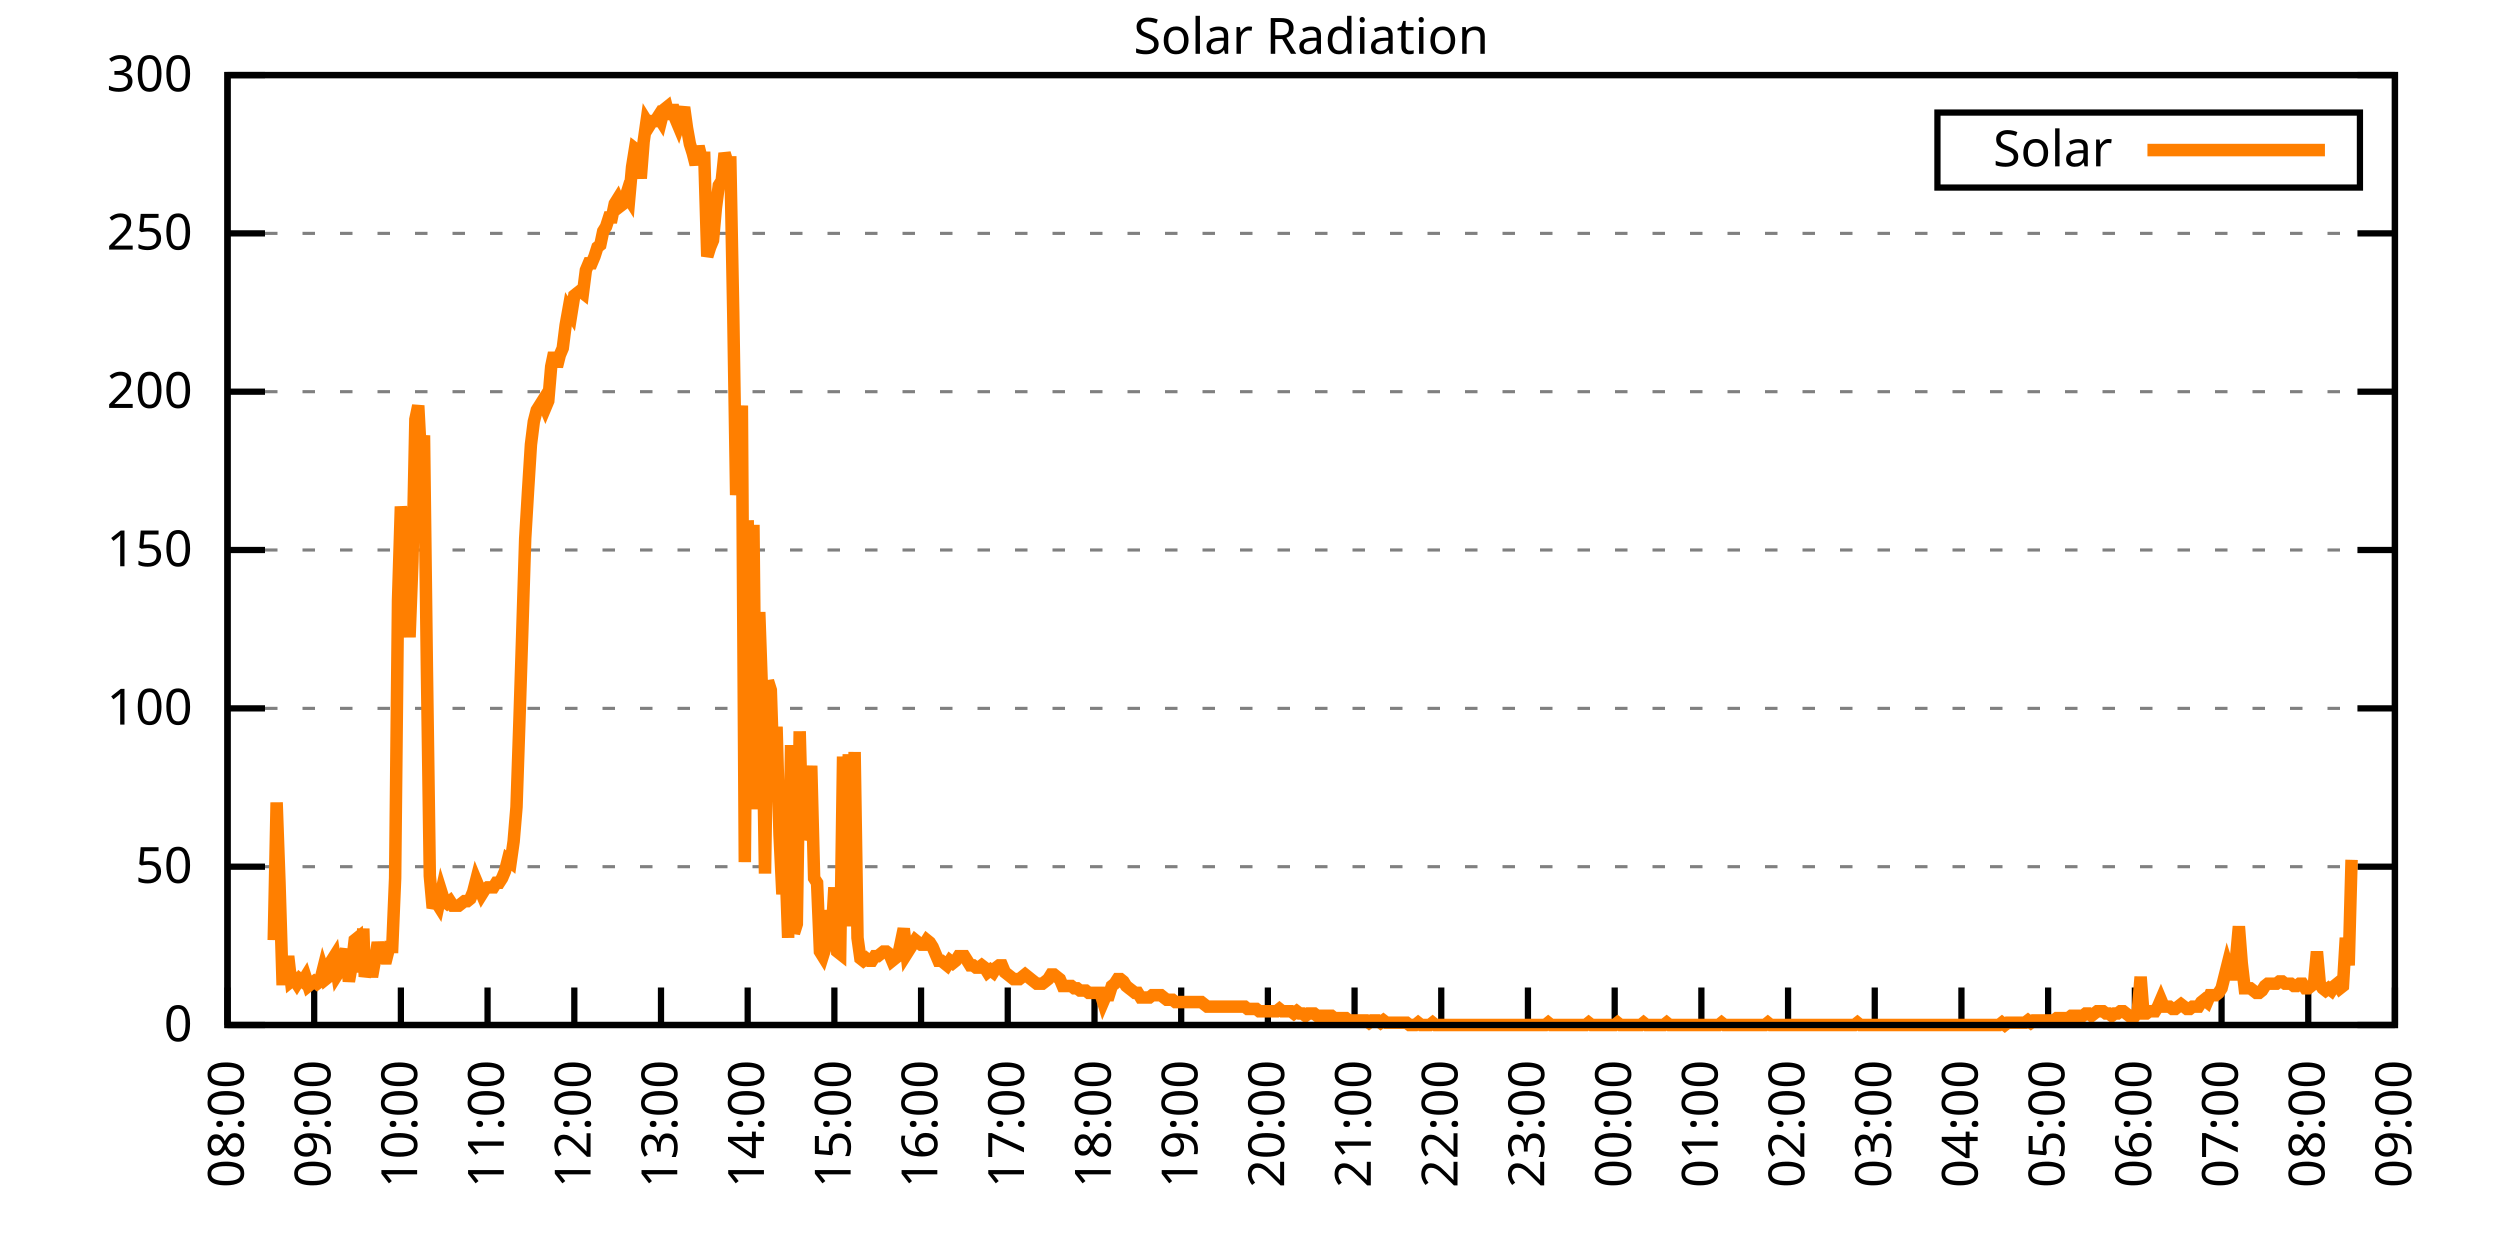
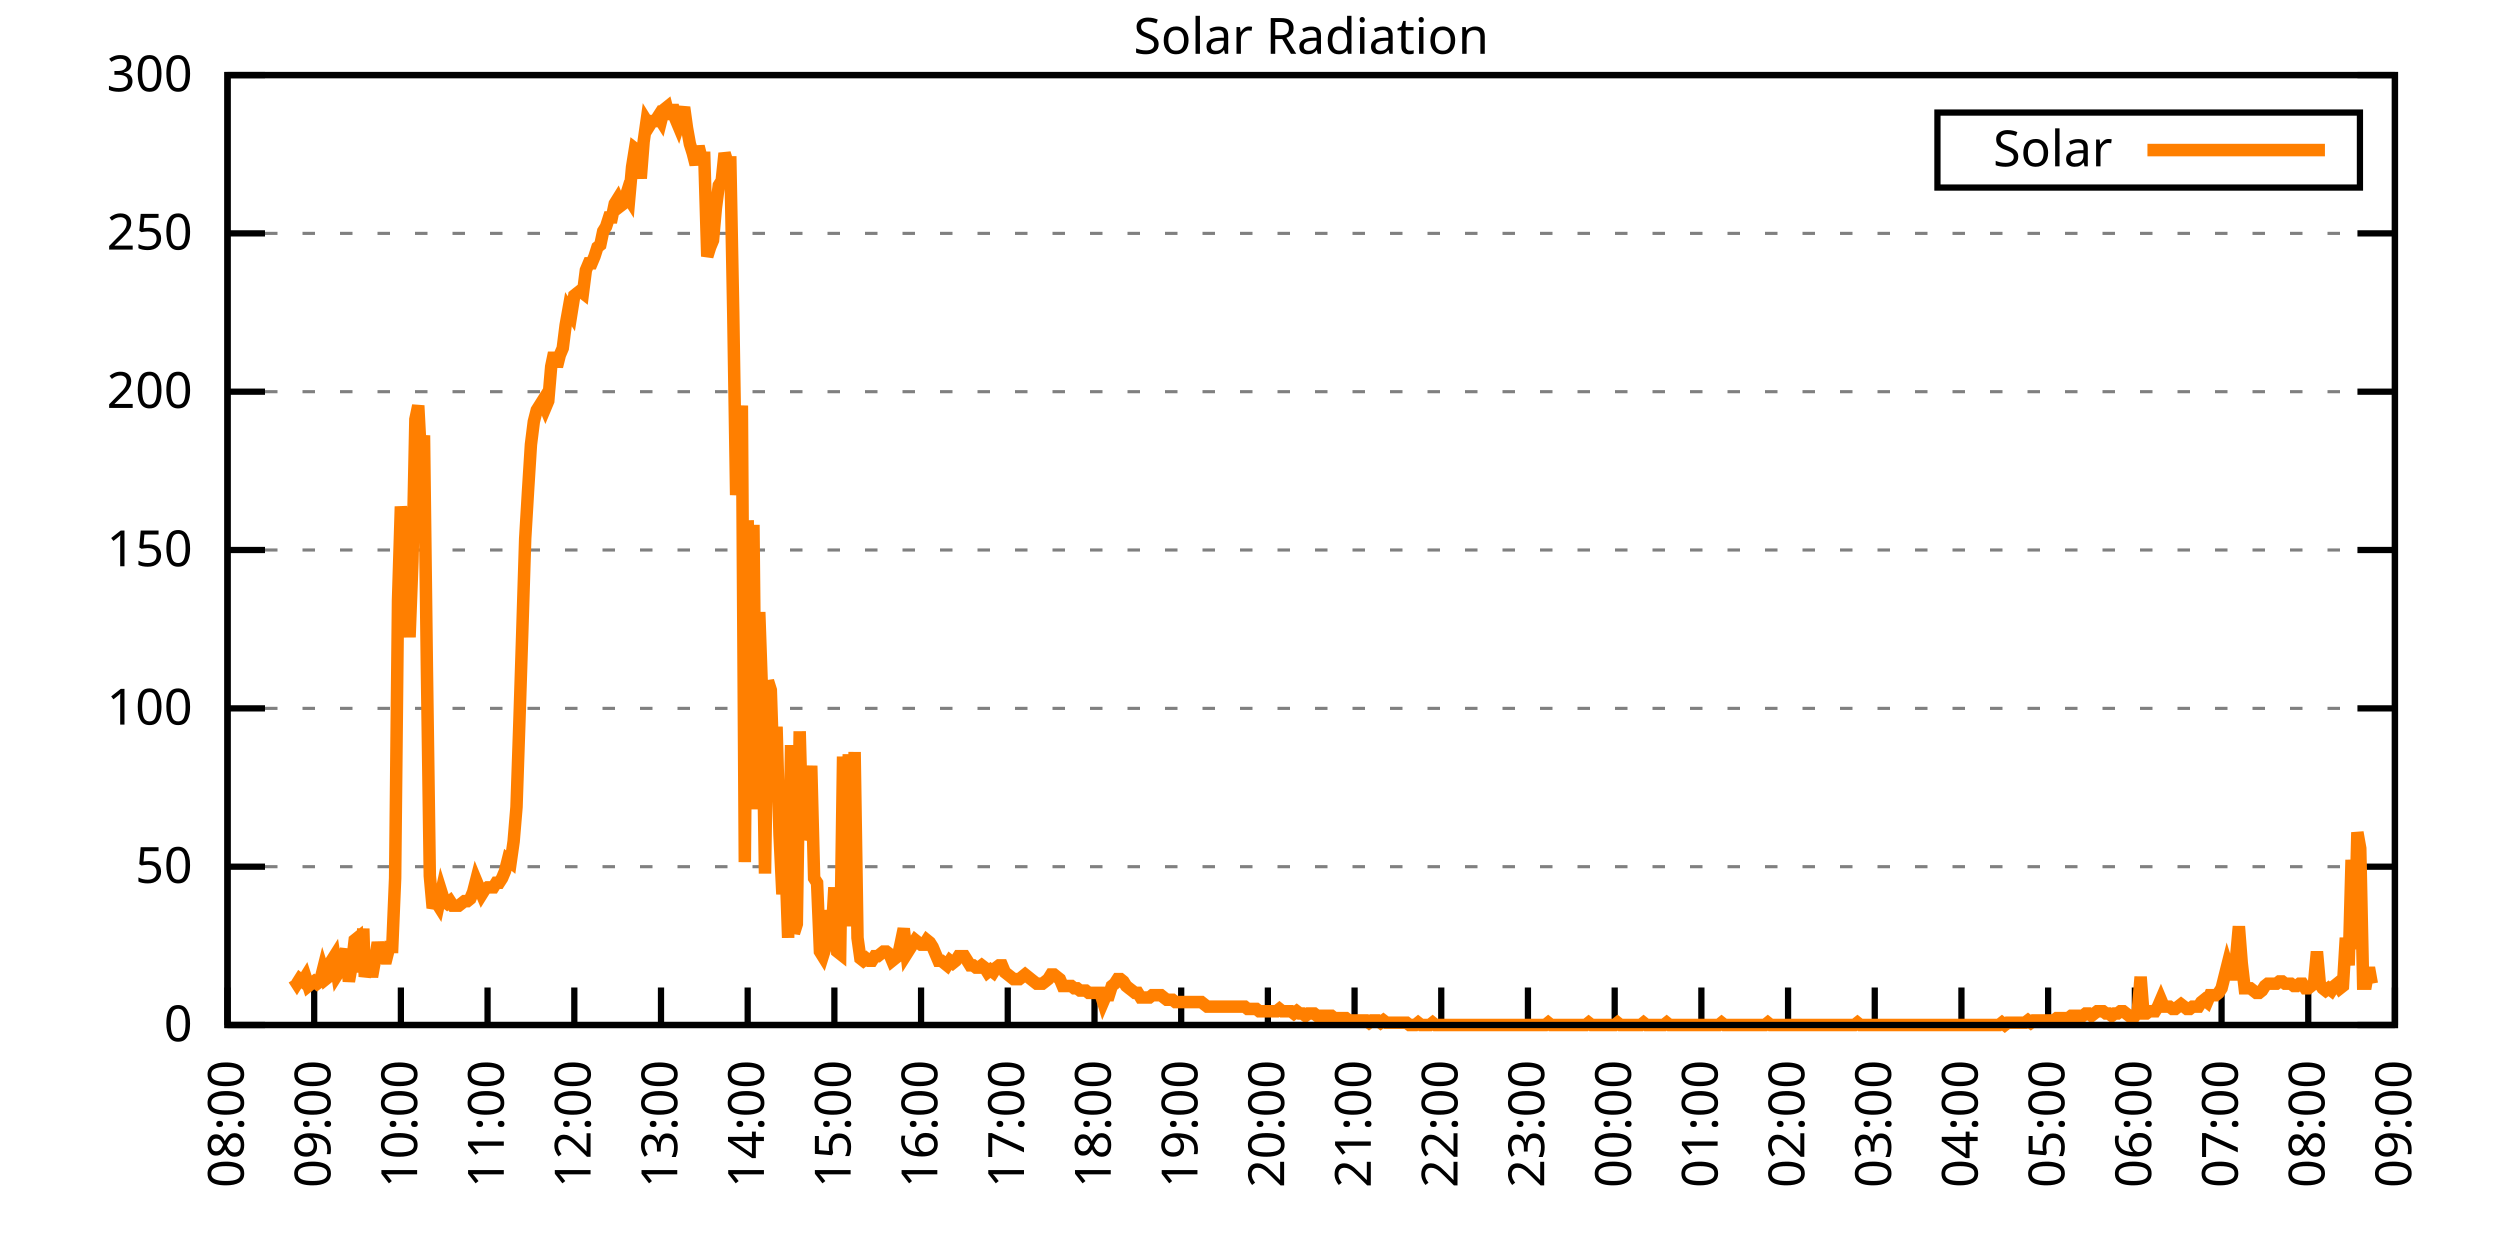
<svg xmlns="http://www.w3.org/2000/svg" xmlns:xlink="http://www.w3.org/1999/xlink" width="400" height="200" viewBox="0 0 400 200">
  <g id="gnuplot_canvas">
    <rect x="0" y="0" width="400" height="200" fill="none" />
    <defs>
      <circle id="gpDot" r="0.5" stroke-width="0.5" stroke="currentColor" />
      <path id="gpPt0" stroke-width="0.333" stroke="currentColor" d="M-1,0 h2 M0,-1 v2" />
      <path id="gpPt1" stroke-width="0.333" stroke="currentColor" d="M-1,-1 L1,1 M1,-1 L-1,1" />
      <path id="gpPt2" stroke-width="0.333" stroke="currentColor" d="M-1,0 L1,0 M0,-1 L0,1 M-1,-1 L1,1 M-1,1 L1,-1" />
      <rect id="gpPt3" stroke-width="0.333" stroke="currentColor" x="-1" y="-1" width="2" height="2" />
      <rect id="gpPt4" stroke-width="0.333" stroke="currentColor" fill="currentColor" x="-1" y="-1" width="2" height="2" />
      <circle id="gpPt5" stroke-width="0.333" stroke="currentColor" cx="0" cy="0" r="1" />
      <use xlink:href="#gpPt5" id="gpPt6" fill="currentColor" stroke="none" />
      <path id="gpPt7" stroke-width="0.333" stroke="currentColor" d="M0,-1.33 L-1.33,0.67 L1.33,0.67 z" />
      <use xlink:href="#gpPt7" id="gpPt8" fill="currentColor" stroke="none" />
      <use xlink:href="#gpPt7" id="gpPt9" stroke="currentColor" transform="rotate(180)" />
      <use xlink:href="#gpPt9" id="gpPt10" fill="currentColor" stroke="none" />
      <use xlink:href="#gpPt3" id="gpPt11" stroke="currentColor" transform="rotate(45)" />
      <use xlink:href="#gpPt11" id="gpPt12" fill="currentColor" stroke="none" />
      <path id="gpPt13" stroke-width="0.333" stroke="currentColor" d="M0,1.330 L1.265,0.411 L0.782,-1.067 L-0.782,-1.076 L-1.265,0.411 z" />
      <use xlink:href="#gpPt13" id="gpPt14" fill="currentColor" stroke="none" />
      <filter id="textbox" filterUnits="objectBoundingBox" x="0" y="0" height="1" width="1">
        <feFlood flood-color="white" flood-opacity="1" result="bgnd" />
        <feComposite in="SourceGraphic" in2="bgnd" operator="atop" />
      </filter>
      <filter id="greybox" filterUnits="objectBoundingBox" x="0" y="0" height="1" width="1">
        <feFlood flood-color="lightgrey" flood-opacity="1" result="grey" />
        <feComposite in="SourceGraphic" in2="grey" operator="atop" />
      </filter>
    </defs>
    <g fill="none" color="white" stroke="currentColor" stroke-width="1.00" stroke-linecap="butt" stroke-linejoin="miter">
</g>
    <g fill="none" color="black" stroke="currentColor" stroke-width="1.00" stroke-linecap="butt" stroke-linejoin="miter">
      <g stroke="none" shape-rendering="crispEdges">
        <polygon fill="rgb(255, 255, 255)" points="36.40,164.00 383.18,164.00 383.18,12.02 36.40,12.02 " />
      </g>
    </g>
    <g fill="none" color="black" stroke="currentColor" stroke-width="1.00" stroke-linecap="butt" stroke-linejoin="miter">
</g>
    <g fill="none" color="black" stroke="black" stroke-width="0.50" stroke-linecap="butt" stroke-linejoin="miter">
</g>
    <g fill="none" color="gray" stroke="currentColor" stroke-width="0.50" stroke-linecap="butt" stroke-linejoin="miter">
      <path stroke="gray" stroke-dasharray="2,4" class="gridline" d="M36.40,164.00 L383.19,164.00  " />
    </g>
    <g fill="none" color="gray" stroke="gray" stroke-width="1.00" stroke-linecap="butt" stroke-linejoin="miter">
</g>
    <g fill="none" color="black" stroke="currentColor" stroke-width="1.00" stroke-linecap="butt" stroke-linejoin="miter">
      <path stroke="black" d="M36.40,164.00 L42.40,164.00 M383.19,164.00 L377.19,164.00  " />
      <g transform="translate(30.80,166.60)" stroke="none" fill="black" font-family="Sans" font-size="8.00" text-anchor="end">
        <text>
          <tspan font-family="Sans"> 0</tspan>
        </text>
      </g>
    </g>
    <g fill="none" color="black" stroke="currentColor" stroke-width="1.00" stroke-linecap="butt" stroke-linejoin="miter">
</g>
    <g fill="none" color="black" stroke="black" stroke-width="0.50" stroke-linecap="butt" stroke-linejoin="miter">
</g>
    <g fill="none" color="gray" stroke="currentColor" stroke-width="0.50" stroke-linecap="butt" stroke-linejoin="miter">
      <path stroke="gray" stroke-dasharray="2,4" class="gridline" d="M36.40,138.67 L383.19,138.67  " />
    </g>
    <g fill="none" color="gray" stroke="gray" stroke-width="1.00" stroke-linecap="butt" stroke-linejoin="miter">
</g>
    <g fill="none" color="black" stroke="currentColor" stroke-width="1.00" stroke-linecap="butt" stroke-linejoin="miter">
      <path stroke="black" d="M36.40,138.67 L42.40,138.67 M383.19,138.67 L377.19,138.67  " />
      <g transform="translate(30.80,141.27)" stroke="none" fill="black" font-family="Sans" font-size="8.00" text-anchor="end">
        <text>
          <tspan font-family="Sans"> 50</tspan>
        </text>
      </g>
    </g>
    <g fill="none" color="black" stroke="currentColor" stroke-width="1.00" stroke-linecap="butt" stroke-linejoin="miter">
</g>
    <g fill="none" color="black" stroke="black" stroke-width="0.50" stroke-linecap="butt" stroke-linejoin="miter">
</g>
    <g fill="none" color="gray" stroke="currentColor" stroke-width="0.50" stroke-linecap="butt" stroke-linejoin="miter">
      <path stroke="gray" stroke-dasharray="2,4" class="gridline" d="M36.40,113.34 L383.19,113.34  " />
    </g>
    <g fill="none" color="gray" stroke="gray" stroke-width="1.00" stroke-linecap="butt" stroke-linejoin="miter">
</g>
    <g fill="none" color="black" stroke="currentColor" stroke-width="1.00" stroke-linecap="butt" stroke-linejoin="miter">
      <path stroke="black" d="M36.40,113.34 L42.40,113.34 M383.19,113.34 L377.19,113.34  " />
      <g transform="translate(30.80,115.94)" stroke="none" fill="black" font-family="Sans" font-size="8.00" text-anchor="end">
        <text>
          <tspan font-family="Sans"> 100</tspan>
        </text>
      </g>
    </g>
    <g fill="none" color="black" stroke="currentColor" stroke-width="1.00" stroke-linecap="butt" stroke-linejoin="miter">
</g>
    <g fill="none" color="black" stroke="black" stroke-width="0.50" stroke-linecap="butt" stroke-linejoin="miter">
</g>
    <g fill="none" color="gray" stroke="currentColor" stroke-width="0.50" stroke-linecap="butt" stroke-linejoin="miter">
      <path stroke="gray" stroke-dasharray="2,4" class="gridline" d="M36.40,88.00 L383.19,88.00  " />
    </g>
    <g fill="none" color="gray" stroke="gray" stroke-width="1.00" stroke-linecap="butt" stroke-linejoin="miter">
</g>
    <g fill="none" color="black" stroke="currentColor" stroke-width="1.00" stroke-linecap="butt" stroke-linejoin="miter">
      <path stroke="black" d="M36.40,88.00 L42.40,88.00 M383.19,88.00 L377.19,88.00  " />
      <g transform="translate(30.80,90.60)" stroke="none" fill="black" font-family="Sans" font-size="8.00" text-anchor="end">
        <text>
          <tspan font-family="Sans"> 150</tspan>
        </text>
      </g>
    </g>
    <g fill="none" color="black" stroke="currentColor" stroke-width="1.00" stroke-linecap="butt" stroke-linejoin="miter">
</g>
    <g fill="none" color="black" stroke="black" stroke-width="0.50" stroke-linecap="butt" stroke-linejoin="miter">
</g>
    <g fill="none" color="gray" stroke="currentColor" stroke-width="0.50" stroke-linecap="butt" stroke-linejoin="miter">
      <path stroke="gray" stroke-dasharray="2,4" class="gridline" d="M36.40,62.67 L383.19,62.67  " />
    </g>
    <g fill="none" color="gray" stroke="gray" stroke-width="1.00" stroke-linecap="butt" stroke-linejoin="miter">
</g>
    <g fill="none" color="black" stroke="currentColor" stroke-width="1.00" stroke-linecap="butt" stroke-linejoin="miter">
      <path stroke="black" d="M36.40,62.67 L42.40,62.67 M383.19,62.67 L377.19,62.67  " />
      <g transform="translate(30.80,65.27)" stroke="none" fill="black" font-family="Sans" font-size="8.00" text-anchor="end">
        <text>
          <tspan font-family="Sans"> 200</tspan>
        </text>
      </g>
    </g>
    <g fill="none" color="black" stroke="currentColor" stroke-width="1.00" stroke-linecap="butt" stroke-linejoin="miter">
</g>
    <g fill="none" color="black" stroke="black" stroke-width="0.50" stroke-linecap="butt" stroke-linejoin="miter">
</g>
    <g fill="none" color="gray" stroke="currentColor" stroke-width="0.50" stroke-linecap="butt" stroke-linejoin="miter">
      <path stroke="gray" stroke-dasharray="2,4" class="gridline" d="M36.40,37.34 L383.19,37.34  " />
    </g>
    <g fill="none" color="gray" stroke="gray" stroke-width="1.00" stroke-linecap="butt" stroke-linejoin="miter">
</g>
    <g fill="none" color="black" stroke="currentColor" stroke-width="1.00" stroke-linecap="butt" stroke-linejoin="miter">
      <path stroke="black" d="M36.40,37.34 L42.40,37.34 M383.19,37.34 L377.19,37.34  " />
      <g transform="translate(30.80,39.94)" stroke="none" fill="black" font-family="Sans" font-size="8.00" text-anchor="end">
        <text>
          <tspan font-family="Sans"> 250</tspan>
        </text>
      </g>
    </g>
    <g fill="none" color="black" stroke="currentColor" stroke-width="1.00" stroke-linecap="butt" stroke-linejoin="miter">
</g>
    <g fill="none" color="black" stroke="black" stroke-width="0.50" stroke-linecap="butt" stroke-linejoin="miter">
</g>
    <g fill="none" color="gray" stroke="currentColor" stroke-width="0.50" stroke-linecap="butt" stroke-linejoin="miter">
      <path stroke="gray" stroke-dasharray="2,4" class="gridline" d="M36.40,12.01 L383.19,12.01  " />
    </g>
    <g fill="none" color="gray" stroke="gray" stroke-width="1.00" stroke-linecap="butt" stroke-linejoin="miter">
</g>
    <g fill="none" color="black" stroke="currentColor" stroke-width="1.00" stroke-linecap="butt" stroke-linejoin="miter">
      <path stroke="black" d="M36.40,12.01 L42.40,12.01 M383.19,12.01 L377.19,12.01  " />
      <g transform="translate(30.80,14.61)" stroke="none" fill="black" font-family="Sans" font-size="8.00" text-anchor="end">
        <text>
          <tspan font-family="Sans"> 300</tspan>
        </text>
      </g>
    </g>
    <g fill="none" color="black" stroke="currentColor" stroke-width="1.00" stroke-linecap="butt" stroke-linejoin="miter">
      <path stroke="black" d="M36.40,164.00 L36.40,158.00  " />
      <g transform="translate(39.00,169.60) rotate(270.00)" stroke="none" fill="black" font-family="Sans" font-size="8.00" text-anchor="end">
        <text>
          <tspan font-family="Sans">08:00</tspan>
        </text>
      </g>
    </g>
    <g fill="none" color="black" stroke="currentColor" stroke-width="1.00" stroke-linecap="butt" stroke-linejoin="miter">
      <path stroke="black" d="M50.27,164.00 L50.27,158.00  " />
      <g transform="translate(52.87,169.60) rotate(270.00)" stroke="none" fill="black" font-family="Sans" font-size="8.00" text-anchor="end">
        <text>
          <tspan font-family="Sans">09:00</tspan>
        </text>
      </g>
    </g>
    <g fill="none" color="black" stroke="currentColor" stroke-width="1.00" stroke-linecap="butt" stroke-linejoin="miter">
      <path stroke="black" d="M64.14,164.00 L64.14,158.00  " />
      <g transform="translate(66.74,169.60) rotate(270.00)" stroke="none" fill="black" font-family="Sans" font-size="8.00" text-anchor="end">
        <text>
          <tspan font-family="Sans">10:00</tspan>
        </text>
      </g>
    </g>
    <g fill="none" color="black" stroke="currentColor" stroke-width="1.00" stroke-linecap="butt" stroke-linejoin="miter">
      <path stroke="black" d="M78.01,164.00 L78.01,158.00  " />
      <g transform="translate(80.61,169.60) rotate(270.00)" stroke="none" fill="black" font-family="Sans" font-size="8.00" text-anchor="end">
        <text>
          <tspan font-family="Sans">11:00</tspan>
        </text>
      </g>
    </g>
    <g fill="none" color="black" stroke="currentColor" stroke-width="1.00" stroke-linecap="butt" stroke-linejoin="miter">
      <path stroke="black" d="M91.89,164.00 L91.89,158.00  " />
      <g transform="translate(94.49,169.60) rotate(270.00)" stroke="none" fill="black" font-family="Sans" font-size="8.00" text-anchor="end">
        <text>
          <tspan font-family="Sans">12:00</tspan>
        </text>
      </g>
    </g>
    <g fill="none" color="black" stroke="currentColor" stroke-width="1.00" stroke-linecap="butt" stroke-linejoin="miter">
      <path stroke="black" d="M105.76,164.00 L105.76,158.00  " />
      <g transform="translate(108.36,169.60) rotate(270.00)" stroke="none" fill="black" font-family="Sans" font-size="8.00" text-anchor="end">
        <text>
          <tspan font-family="Sans">13:00</tspan>
        </text>
      </g>
    </g>
    <g fill="none" color="black" stroke="currentColor" stroke-width="1.00" stroke-linecap="butt" stroke-linejoin="miter">
      <path stroke="black" d="M119.63,164.00 L119.63,158.00  " />
      <g transform="translate(122.23,169.60) rotate(270.00)" stroke="none" fill="black" font-family="Sans" font-size="8.00" text-anchor="end">
        <text>
          <tspan font-family="Sans">14:00</tspan>
        </text>
      </g>
    </g>
    <g fill="none" color="black" stroke="currentColor" stroke-width="1.00" stroke-linecap="butt" stroke-linejoin="miter">
      <path stroke="black" d="M133.50,164.00 L133.50,158.00  " />
      <g transform="translate(136.10,169.60) rotate(270.00)" stroke="none" fill="black" font-family="Sans" font-size="8.00" text-anchor="end">
        <text>
          <tspan font-family="Sans">15:00</tspan>
        </text>
      </g>
    </g>
    <g fill="none" color="black" stroke="currentColor" stroke-width="1.00" stroke-linecap="butt" stroke-linejoin="miter">
      <path stroke="black" d="M147.37,164.00 L147.37,158.00  " />
      <g transform="translate(149.97,169.60) rotate(270.00)" stroke="none" fill="black" font-family="Sans" font-size="8.00" text-anchor="end">
        <text>
          <tspan font-family="Sans">16:00</tspan>
        </text>
      </g>
    </g>
    <g fill="none" color="black" stroke="currentColor" stroke-width="1.00" stroke-linecap="butt" stroke-linejoin="miter">
      <path stroke="black" d="M161.24,164.00 L161.24,158.00  " />
      <g transform="translate(163.84,169.60) rotate(270.00)" stroke="none" fill="black" font-family="Sans" font-size="8.00" text-anchor="end">
        <text>
          <tspan font-family="Sans">17:00</tspan>
        </text>
      </g>
    </g>
    <g fill="none" color="black" stroke="currentColor" stroke-width="1.00" stroke-linecap="butt" stroke-linejoin="miter">
      <path stroke="black" d="M175.12,164.00 L175.12,158.00  " />
      <g transform="translate(177.72,169.60) rotate(270.00)" stroke="none" fill="black" font-family="Sans" font-size="8.00" text-anchor="end">
        <text>
          <tspan font-family="Sans">18:00</tspan>
        </text>
      </g>
    </g>
    <g fill="none" color="black" stroke="currentColor" stroke-width="1.00" stroke-linecap="butt" stroke-linejoin="miter">
      <path stroke="black" d="M188.99,164.00 L188.99,158.00  " />
      <g transform="translate(191.59,169.60) rotate(270.00)" stroke="none" fill="black" font-family="Sans" font-size="8.00" text-anchor="end">
        <text>
          <tspan font-family="Sans">19:00</tspan>
        </text>
      </g>
    </g>
    <g fill="none" color="black" stroke="currentColor" stroke-width="1.00" stroke-linecap="butt" stroke-linejoin="miter">
      <path stroke="black" d="M202.86,164.00 L202.86,158.00  " />
      <g transform="translate(205.46,169.60) rotate(270.00)" stroke="none" fill="black" font-family="Sans" font-size="8.00" text-anchor="end">
        <text>
          <tspan font-family="Sans">20:00</tspan>
        </text>
      </g>
    </g>
    <g fill="none" color="black" stroke="currentColor" stroke-width="1.00" stroke-linecap="butt" stroke-linejoin="miter">
      <path stroke="black" d="M216.73,164.00 L216.73,158.00  " />
      <g transform="translate(219.33,169.60) rotate(270.00)" stroke="none" fill="black" font-family="Sans" font-size="8.00" text-anchor="end">
        <text>
          <tspan font-family="Sans">21:00</tspan>
        </text>
      </g>
    </g>
    <g fill="none" color="black" stroke="currentColor" stroke-width="1.00" stroke-linecap="butt" stroke-linejoin="miter">
      <path stroke="black" d="M230.60,164.00 L230.60,158.00  " />
      <g transform="translate(233.20,169.60) rotate(270.00)" stroke="none" fill="black" font-family="Sans" font-size="8.00" text-anchor="end">
        <text>
          <tspan font-family="Sans">22:00</tspan>
        </text>
      </g>
    </g>
    <g fill="none" color="black" stroke="currentColor" stroke-width="1.00" stroke-linecap="butt" stroke-linejoin="miter">
      <path stroke="black" d="M244.47,164.00 L244.47,158.00  " />
      <g transform="translate(247.07,169.60) rotate(270.00)" stroke="none" fill="black" font-family="Sans" font-size="8.00" text-anchor="end">
        <text>
          <tspan font-family="Sans">23:00</tspan>
        </text>
      </g>
    </g>
    <g fill="none" color="black" stroke="currentColor" stroke-width="1.00" stroke-linecap="butt" stroke-linejoin="miter">
      <path stroke="black" d="M258.35,164.00 L258.35,158.00  " />
      <g transform="translate(260.95,169.60) rotate(270.00)" stroke="none" fill="black" font-family="Sans" font-size="8.00" text-anchor="end">
        <text>
          <tspan font-family="Sans">00:00</tspan>
        </text>
      </g>
    </g>
    <g fill="none" color="black" stroke="currentColor" stroke-width="1.00" stroke-linecap="butt" stroke-linejoin="miter">
      <path stroke="black" d="M272.22,164.00 L272.22,158.00  " />
      <g transform="translate(274.82,169.60) rotate(270.00)" stroke="none" fill="black" font-family="Sans" font-size="8.00" text-anchor="end">
        <text>
          <tspan font-family="Sans">01:00</tspan>
        </text>
      </g>
    </g>
    <g fill="none" color="black" stroke="currentColor" stroke-width="1.00" stroke-linecap="butt" stroke-linejoin="miter">
      <path stroke="black" d="M286.09,164.00 L286.09,158.00  " />
      <g transform="translate(288.69,169.60) rotate(270.00)" stroke="none" fill="black" font-family="Sans" font-size="8.00" text-anchor="end">
        <text>
          <tspan font-family="Sans">02:00</tspan>
        </text>
      </g>
    </g>
    <g fill="none" color="black" stroke="currentColor" stroke-width="1.00" stroke-linecap="butt" stroke-linejoin="miter">
      <path stroke="black" d="M299.96,164.00 L299.96,158.00  " />
      <g transform="translate(302.56,169.60) rotate(270.00)" stroke="none" fill="black" font-family="Sans" font-size="8.00" text-anchor="end">
        <text>
          <tspan font-family="Sans">03:00</tspan>
        </text>
      </g>
    </g>
    <g fill="none" color="black" stroke="currentColor" stroke-width="1.00" stroke-linecap="butt" stroke-linejoin="miter">
      <path stroke="black" d="M313.83,164.00 L313.83,158.00  " />
      <g transform="translate(316.43,169.60) rotate(270.00)" stroke="none" fill="black" font-family="Sans" font-size="8.00" text-anchor="end">
        <text>
          <tspan font-family="Sans">04:00</tspan>
        </text>
      </g>
    </g>
    <g fill="none" color="black" stroke="currentColor" stroke-width="1.00" stroke-linecap="butt" stroke-linejoin="miter">
      <path stroke="black" d="M327.70,164.00 L327.70,158.00  " />
      <g transform="translate(330.30,169.60) rotate(270.00)" stroke="none" fill="black" font-family="Sans" font-size="8.00" text-anchor="end">
        <text>
          <tspan font-family="Sans">05:00</tspan>
        </text>
      </g>
    </g>
    <g fill="none" color="black" stroke="currentColor" stroke-width="1.00" stroke-linecap="butt" stroke-linejoin="miter">
      <path stroke="black" d="M341.58,164.00 L341.58,158.00  " />
      <g transform="translate(344.18,169.60) rotate(270.00)" stroke="none" fill="black" font-family="Sans" font-size="8.00" text-anchor="end">
        <text>
          <tspan font-family="Sans">06:00</tspan>
        </text>
      </g>
    </g>
    <g fill="none" color="black" stroke="currentColor" stroke-width="1.00" stroke-linecap="butt" stroke-linejoin="miter">
      <path stroke="black" d="M355.45,164.00 L355.45,158.00  " />
      <g transform="translate(358.05,169.60) rotate(270.00)" stroke="none" fill="black" font-family="Sans" font-size="8.00" text-anchor="end">
        <text>
          <tspan font-family="Sans">07:00</tspan>
        </text>
      </g>
    </g>
    <g fill="none" color="black" stroke="currentColor" stroke-width="1.00" stroke-linecap="butt" stroke-linejoin="miter">
      <path stroke="black" d="M369.32,164.00 L369.32,158.00  " />
      <g transform="translate(371.92,169.60) rotate(270.00)" stroke="none" fill="black" font-family="Sans" font-size="8.00" text-anchor="end">
        <text>
          <tspan font-family="Sans">08:00</tspan>
        </text>
      </g>
    </g>
    <g fill="none" color="black" stroke="currentColor" stroke-width="1.00" stroke-linecap="butt" stroke-linejoin="miter">
      <path stroke="black" d="M383.19,164.00 L383.19,158.00  " />
      <g transform="translate(385.79,169.60) rotate(270.00)" stroke="none" fill="black" font-family="Sans" font-size="8.00" text-anchor="end">
        <text>
          <tspan font-family="Sans">09:00</tspan>
        </text>
      </g>
    </g>
    <g fill="none" color="black" stroke="currentColor" stroke-width="1.00" stroke-linecap="butt" stroke-linejoin="miter">
</g>
    <g fill="none" color="black" stroke="currentColor" stroke-width="1.00" stroke-linecap="butt" stroke-linejoin="miter">
      <path stroke="black" d="M36.40,12.01 L36.40,164.00 L383.19,164.00 L383.19,12.01 L36.40,12.01 Z  " />
    </g>
    <g fill="none" color="black" stroke="currentColor" stroke-width="1.00" stroke-linecap="butt" stroke-linejoin="miter">
</g>
    <g fill="none" color="black" stroke="currentColor" stroke-width="1.00" stroke-linecap="butt" stroke-linejoin="miter">
      <path stroke="black" d="M309.99,30.01 L309.99,18.01 L377.59,18.01 L377.59,30.01 L309.99,30.01 Z  " />
    </g>
    <g id="Solar_Radiation_plot_1">
      <g fill="none" color="white" stroke="black" stroke-width="2.00" stroke-linecap="butt" stroke-linejoin="miter">
</g>
      <g fill="none" color="black" stroke="currentColor" stroke-width="2.00" stroke-linecap="butt" stroke-linejoin="miter">
        <g transform="translate(337.99,26.61)" stroke="none" fill="black" font-family="Sans" font-size="8.00" text-anchor="end">
          <text>
            <tspan font-family="Sans">Solar</tspan>
          </text>
        </g>
      </g>
      <g fill="none" color="black" stroke="currentColor" stroke-width="2.00" stroke-linecap="butt" stroke-linejoin="miter">
-         <path stroke="rgb(255, 127,   0)" d="M343.59,24.01 L371.99,24.01 M43.80,150.42 L44.26,128.39 L44.72,141.24 L45.19,156.66 L45.65,156.66 L46.11,152.99   L46.57,157.03 L47.03,156.66 L47.50,157.39 L47.96,156.66 L48.42,157.03 L48.88,156.29 L49.35,157.76 L49.81,157.39   L50.27,157.03 L50.73,157.39 L51.20,157.03 L51.66,155.19 L52.12,156.66 L52.58,156.29 L53.05,153.72 L53.51,152.99   L53.97,155.92 L54.43,155.19 L54.90,153.35 L55.36,151.89 L55.82,157.03 L56.28,154.46 L56.75,150.42 L57.21,150.05   L57.67,155.56 L58.13,148.58 L58.36,156.29 L59.06,153.35 L59.52,156.29 L59.98,153.72 L60.44,150.79 L60.91,152.99   L61.37,153.35 L61.83,153.35 L62.29,151.52 L62.76,151.52 L63.22,140.51 L63.68,96.09 L64.14,81.04 L64.61,85.45   L65.07,93.52 L65.53,101.96 L65.99,89.85 L66.46,67.09 L66.92,64.89 L67.38,73.70 L67.84,69.66 L68.30,106.74   L68.77,140.14 L69.23,145.28 L69.69,144.18 L70.15,144.91 L70.62,142.71 L71.08,144.18 L71.54,144.55 L72.00,144.18   L72.47,144.91 L72.93,144.91 L73.39,144.91 L73.85,144.55 L74.32,144.18 L74.78,144.18 L75.24,143.81 L75.70,142.71   L76.17,140.87 L76.63,141.98 L77.09,143.08 L77.55,142.34 L78.01,141.98 L78.48,141.98 L78.94,141.98 L79.40,141.24   L79.86,141.24 L80.33,140.51 L80.79,139.41 L81.25,137.57 L81.71,137.94 L82.18,134.63 L82.64,129.13 L83.10,115.55   L83.56,101.23 L84.03,86.18 L84.49,78.47 L84.95,71.13 L85.41,67.46 L85.88,65.62 L86.34,64.89 L86.80,64.16   L87.26,65.26 L87.72,64.16 L88.19,58.65 L88.65,56.45 L89.11,58.65 L89.57,56.81 L90.04,55.71 L90.50,52.04   L90.96,49.47 L91.42,50.21 L91.89,47.27 L92.35,46.90 L92.81,46.54 L93.27,46.90 L93.74,43.23 L94.20,42.13   L94.66,42.13 L95.12,41.03 L95.59,39.56 L96.05,39.19 L96.51,36.99 L96.97,36.26 L97.44,34.79 L97.90,34.79   L98.36,32.59 L98.82,31.85 L99.28,32.95 L99.75,32.59 L100.21,31.12 L100.67,31.85 L101.13,26.71 L101.60,23.78   L102.06,24.14 L102.52,28.55 L102.98,22.68 L103.45,19.37 L103.91,20.11 L104.37,19.37 L104.83,19.37 L105.30,18.64   L105.76,19.37 L106.22,17.54 L106.68,17.17 L107.15,19.01 L107.61,16.80 L108.07,19.01 L108.53,20.11 L108.99,18.64   L109.46,17.17 L109.92,20.47 L110.38,23.04 L110.84,24.51 L111.31,26.35 L111.77,23.41 L112.23,25.25 L112.69,25.25   L113.16,41.03 L113.62,39.56 L114.08,38.46 L114.54,33.32 L115.01,29.65 L115.47,28.92 L115.93,24.51 L116.39,25.98   L116.86,25.98 L117.32,50.21 L117.78,79.21 L118.24,73.33 L118.70,64.89 L119.17,137.94 L119.63,83.24 L120.09,113.34   L120.55,83.98 L121.02,129.49 L121.48,97.93 L121.94,111.14 L122.40,139.77 L122.87,108.94 L123.33,110.41 L123.79,124.36   L124.25,116.28 L124.72,133.53 L125.18,143.08 L125.64,136.84 L126.10,150.05 L126.57,119.22 L127.03,149.32 L127.49,147.85   L127.95,117.01 L128.41,134.27 L128.88,132.80 L129.34,129.86 L129.80,122.52 L130.26,140.51 L130.73,141.24 L131.19,152.25   L131.65,152.99 L132.11,151.52 L132.58,145.65 L133.04,150.05 L133.50,141.98 L133.96,152.25 L134.43,152.62 L134.89,121.05   L135.35,136.10 L135.81,120.69 L136.28,148.22 L136.74,120.32 L137.20,150.05 L137.66,153.35 L138.13,153.72 L138.59,153.35   L139.05,153.72 L139.51,153.72 L139.97,152.99 L140.44,152.99 L140.90,152.62 L141.36,152.25 L141.82,152.25 L142.29,152.62   L142.75,153.72 L143.21,153.35 L143.67,152.99 L144.14,150.79 L144.60,148.58 L145.06,152.62 L145.52,151.89 L145.99,151.15   L146.45,150.42 L146.91,150.79 L147.37,151.15 L147.84,151.15 L148.30,150.42 L148.76,150.79 L149.22,151.52 L149.68,152.62   L150.15,153.72 L150.61,153.72 L151.07,154.09 L151.53,154.46 L152.00,153.72 L152.46,154.09 L152.92,153.72 L153.38,152.99   L153.85,152.99 L154.31,152.99 L154.77,153.72 L155.23,154.46 L155.70,154.46 L156.16,154.82 L156.62,154.82 L157.08,154.46   L157.55,154.82 L158.01,155.56 L158.47,155.19 L158.93,155.56 L159.39,154.82 L159.86,154.46 L160.32,154.46 L160.78,155.56   L161.24,155.92 L161.71,156.29 L162.17,156.66 L162.63,156.66 L163.09,156.66 L163.56,156.29 L164.02,155.92 L164.48,156.29   L164.94,156.66 L165.41,157.03 L165.87,157.39 L166.33,157.39 L166.79,157.39 L167.26,157.03 L167.72,156.66 L168.18,155.92   L168.64,155.92 L169.10,156.29 L169.57,156.66 L170.03,157.76 L170.49,157.76 L170.95,157.76 L171.42,157.76 L171.88,158.13   L172.34,158.13 L172.80,158.49 L173.27,158.49 L173.73,158.49 L174.19,158.86 L174.65,158.86 L175.12,158.86 L175.58,158.86   L176.04,158.86 L176.50,160.33 L176.97,159.23 L177.43,159.23 L177.89,157.76 L178.35,157.39 L178.82,156.66 L179.28,156.66   L179.74,157.03 L180.20,157.76 L180.66,158.13 L181.13,158.49 L181.59,158.86 L182.05,158.86 L182.51,159.60 L182.98,159.60   L183.44,159.60 L183.90,159.60 L184.36,159.23 L184.83,159.23 L185.29,159.23 L185.75,159.23 L186.21,159.60 L186.68,159.96   L187.14,159.96 L187.60,159.96 L188.06,160.33 L188.53,160.33 L188.99,160.33 L189.45,160.33 L189.91,160.33 L190.37,160.33   L190.84,160.33 L191.30,160.33 L191.76,160.33 L192.22,160.33 L192.69,160.70 L193.15,161.06 L193.61,161.06 L194.07,161.06   L194.54,161.06 L195.00,161.06 L195.46,161.06 L195.92,161.06 L196.39,161.06 L196.85,161.06 L197.31,161.06 L197.77,161.06   L198.24,161.06 L198.70,161.06 L199.16,161.06 L199.62,161.43 L200.08,161.43 L200.55,161.43 L201.01,161.43 L201.47,161.80   L201.93,161.80 L202.40,161.80 L202.86,161.80 L203.32,161.80 L203.78,161.80 L204.25,161.80 L204.71,161.43 L205.17,161.80   L205.63,161.80 L206.10,161.80 L206.56,161.80 L207.02,162.16 L207.48,161.80 L207.95,162.16 L208.41,162.16 L208.87,162.53   L209.33,162.16 L209.80,162.16 L210.26,162.16 L210.72,162.53 L211.18,162.53 L211.64,162.53 L212.11,162.53 L212.57,162.53   L213.03,162.53 L213.49,162.90 L213.96,162.90 L214.42,162.90 L214.88,162.90 L215.34,162.90 L215.81,163.27 L216.27,163.27   L216.73,163.27 L217.19,163.27 L217.66,163.27 L218.12,163.27 L218.58,163.27 L219.04,163.63 L219.51,163.27 L219.97,163.27   L220.43,163.27 L220.89,163.63 L221.35,163.27 L221.82,163.63 L222.28,163.63 L222.74,163.63 L223.20,163.63 L223.67,163.63   L224.13,163.63 L224.59,163.63 L225.05,163.63 L225.52,164.00 L225.98,164.00 L226.44,164.00 L226.90,163.63 L227.37,164.00   L227.83,164.00 L228.29,164.00 L228.75,164.00 L229.22,163.63 L229.68,164.00 L230.14,164.00 L230.60,164.00 L231.06,164.00   L231.53,164.00 L231.99,164.00 L232.45,164.00 L232.91,164.00 L233.38,164.00 L233.84,164.00 L234.30,164.00 L234.76,164.00   L235.23,164.00 L235.69,164.00 L236.15,164.00 L236.61,164.00 L237.08,164.00 L237.54,164.00 L238.00,164.00 L238.46,164.00   L238.93,164.00 L239.39,164.00 L239.85,164.00 L240.31,164.00 L240.77,164.00 L241.24,164.00 L241.70,164.00 L242.16,164.00   L242.62,164.00 L243.09,164.00 L243.55,164.00 L244.01,164.00 L244.47,164.00 L244.94,164.00 L245.40,164.00 L245.86,164.00   L246.32,164.00 L246.79,164.00 L247.25,164.00 L247.71,163.63 L248.17,164.00 L248.64,164.00 L249.10,164.00 L249.56,164.00   L250.02,164.00 L250.49,164.00 L250.95,164.00 L251.41,164.00 L251.87,164.00 L252.33,164.00 L252.80,164.00 L253.26,164.00   L253.72,164.00 L254.18,163.63 L254.65,164.00 L255.11,164.00 L255.57,164.00 L256.03,164.00 L256.50,164.00 L256.96,164.00   L257.42,164.00 L257.88,164.00 L258.35,164.00 L258.81,163.63 L259.27,164.00 L259.73,164.00 L260.20,164.00 L260.66,164.00   L261.12,164.00 L261.58,164.00 L262.04,164.00 L262.51,164.00 L262.97,163.63 L263.43,164.00 L263.89,164.00 L264.36,164.00   L264.82,164.00 L265.28,164.00 L265.74,164.00 L266.21,164.00 L266.67,163.63 L267.13,164.00 L267.59,164.00 L268.06,164.00   L268.52,164.00 L268.98,164.00 L269.44,164.00 L269.91,164.00 L270.37,164.00 L270.83,164.00 L271.29,164.00 L271.75,164.00   L272.22,164.00 L272.68,164.00 L273.14,164.00 L273.60,164.00 L274.07,164.00 L274.53,164.00 L274.99,164.00 L275.45,163.63   L275.92,164.00 L276.38,164.00 L276.84,164.00 L277.30,164.00 L277.77,164.00 L278.23,164.00 L278.69,164.00 L279.15,164.00   L279.62,164.00 L280.08,164.00 L280.54,164.00 L281.00,164.00 L281.46,164.00 L281.93,164.00 L282.39,164.00 L282.85,163.63   L283.31,164.00 L283.78,164.00 L284.24,164.00 L284.70,164.00 L285.16,164.00 L285.63,164.00 L286.09,164.00 L286.55,164.00   L287.01,164.00 L287.48,164.00 L287.94,164.00 L288.40,164.00 L288.86,164.00 L289.33,164.00 L289.79,164.00 L290.25,164.00   L290.71,164.00 L291.18,164.00 L291.64,164.00 L292.10,164.00 L292.56,164.00 L293.02,164.00 L293.49,164.00 L293.95,164.00   L294.41,164.00 L294.87,164.00 L295.34,164.00 L295.80,164.00 L296.26,164.00 L296.72,164.00 L297.19,163.63 L297.65,164.00   L298.11,164.00 L298.57,164.00 L299.04,164.00 L299.50,164.00 L299.96,164.00 L300.42,164.00 L300.89,164.00 L301.35,164.00   L301.81,164.00 L302.27,164.00 L302.73,164.00 L303.20,164.00 L303.66,164.00 L304.12,164.00 L304.58,164.00 L305.05,164.00   L305.51,164.00 L305.97,164.00 L306.43,164.00 L306.90,164.00 L307.36,164.00 L307.82,164.00 L308.28,164.00 L308.75,164.00   L309.21,164.00 L309.67,164.00 L310.13,164.00 L310.60,164.00 L311.06,164.00 L311.52,164.00 L311.98,164.00 L312.44,164.00   L312.91,164.00 L313.37,164.00 L313.83,164.00 L314.29,164.00 L314.76,164.00 L315.22,164.00 L315.68,164.00 L316.14,164.00   L316.61,164.00 L317.07,164.00 L317.53,164.00 L317.99,164.00 L318.46,164.00 L318.92,164.00 L319.38,164.00 L319.84,164.00   L320.31,163.63 L320.77,164.00 L321.23,163.63 L321.69,163.63 L322.15,163.63 L322.62,163.63 L323.08,163.63 L323.54,163.63   L324.00,163.63 L324.47,163.27 L324.93,163.63 L325.39,163.27 L325.85,163.27 L326.32,163.27 L326.78,163.27 L327.24,163.27   L327.70,163.27 L328.17,163.27 L328.63,163.27 L329.09,162.90 L329.55,162.90 L330.02,162.90 L330.48,162.90 L330.94,162.90   L331.40,162.53 L331.87,162.53 L332.33,162.53 L332.79,162.53 L333.25,162.53 L333.71,162.16 L334.18,162.16 L334.64,162.53   L335.10,162.16 L335.56,161.80 L336.03,161.80 L336.49,161.80 L336.95,162.16 L337.41,162.16 L337.88,162.53 L338.34,162.16   L338.80,162.16 L339.26,161.80 L339.73,161.80 L340.19,162.16 L340.65,162.53 L341.11,162.53 L341.58,162.53 L342.04,161.80   L342.50,156.29 L342.96,162.16 L343.42,162.16 L343.89,161.80 L344.35,161.80 L344.81,161.80 L345.27,161.06 L345.74,159.96   L346.20,161.06 L346.66,161.06 L347.12,161.06 L347.59,161.43 L348.05,161.43 L348.51,161.06 L348.97,160.70 L349.44,161.06   L349.90,161.43 L350.36,161.43 L350.82,161.06 L351.29,161.06 L351.75,161.06 L352.21,160.33 L352.67,159.96 L353.13,160.33   L353.60,159.23 L354.06,159.23 L354.52,159.23 L354.98,158.86 L355.45,158.13 L355.91,156.29 L356.37,154.46 L356.83,155.92   L357.30,155.92 L357.76,153.35 L358.22,148.22 L358.68,154.09 L359.15,158.13 L359.61,158.13 L360.07,158.13 L360.53,158.49   L361.00,158.86 L361.46,158.86 L361.92,158.49 L362.38,157.76 L362.84,157.39 L363.31,157.39 L363.77,157.39 L364.23,157.39   L364.69,157.03 L365.16,157.03 L365.62,157.39 L366.08,157.39 L366.54,157.39 L367.01,157.76 L367.47,157.76 L367.93,157.39   L368.39,157.39 L368.86,158.13 L369.32,158.13 L369.78,157.76 L370.24,157.39 L370.71,152.25 L371.17,157.39 L371.63,158.13   L372.09,158.49 L372.56,158.13 L373.02,158.49 L373.48,157.76 L373.94,157.39 L374.40,158.13 L374.87,157.76 L375.33,150.05   L375.79,154.46 L376.25,137.57  " />
+         <path stroke="rgb(255, 127,   0)" d="M343.59,24.01 L371.99,24.01 M47.03,156.66 L47.50,157.39 L47.96,156.66 L48.42,157.03 L48.88,156.29 L49.35,157.76   L49.81,157.39 L50.27,157.03 L50.73,157.39 L51.20,157.03 L51.66,155.19 L52.12,156.66 L52.58,156.29 L53.05,153.72   L53.51,152.99 L53.97,155.92 L54.43,155.19 L54.90,153.35 L55.36,151.89 L55.82,157.03 L56.28,154.46 L56.75,150.42   L57.21,150.05 L57.67,155.56 L58.13,148.58 L58.36,156.29 L59.06,153.35 L59.52,156.29 L59.98,153.72 L60.44,150.79   L60.91,152.99 L61.37,153.35 L61.83,153.35 L62.29,151.52 L62.76,151.52 L63.22,140.51 L63.68,96.09 L64.14,81.04   L64.61,85.45 L65.07,93.52 L65.53,101.96 L65.99,89.85 L66.46,67.09 L66.92,64.89 L67.38,73.70 L67.84,69.66   L68.30,106.74 L68.77,140.14 L69.23,145.28 L69.69,144.18 L70.15,144.91 L70.62,142.71 L71.08,144.18 L71.54,144.55   L72.00,144.18 L72.47,144.91 L72.93,144.91 L73.39,144.91 L73.85,144.55 L74.32,144.18 L74.78,144.18 L75.24,143.81   L75.70,142.71 L76.17,140.87 L76.63,141.98 L77.09,143.08 L77.55,142.34 L78.01,141.98 L78.48,141.98 L78.94,141.98   L79.40,141.24 L79.86,141.24 L80.33,140.51 L80.79,139.41 L81.25,137.57 L81.71,137.94 L82.18,134.63 L82.64,129.13   L83.10,115.55 L83.56,101.23 L84.03,86.18 L84.49,78.47 L84.95,71.13 L85.41,67.46 L85.88,65.62 L86.34,64.89   L86.80,64.16 L87.26,65.26 L87.72,64.16 L88.19,58.65 L88.65,56.45 L89.11,58.65 L89.57,56.81 L90.04,55.71   L90.50,52.04 L90.96,49.47 L91.42,50.21 L91.89,47.27 L92.35,46.90 L92.81,46.54 L93.27,46.90 L93.74,43.23   L94.20,42.13 L94.66,42.13 L95.12,41.03 L95.59,39.56 L96.05,39.19 L96.51,36.99 L96.97,36.26 L97.44,34.79   L97.90,34.79 L98.36,32.59 L98.82,31.85 L99.28,32.95 L99.75,32.59 L100.21,31.12 L100.67,31.85 L101.13,26.71   L101.60,23.78 L102.06,24.14 L102.52,28.55 L102.98,22.68 L103.45,19.37 L103.91,20.11 L104.37,19.37 L104.83,19.37   L105.30,18.64 L105.76,19.37 L106.22,17.54 L106.68,17.17 L107.15,19.01 L107.61,16.80 L108.07,19.01 L108.53,20.11   L108.99,18.64 L109.46,17.17 L109.92,20.47 L110.38,23.04 L110.84,24.51 L111.31,26.35 L111.77,23.41 L112.23,25.25   L112.69,25.25 L113.16,41.03 L113.62,39.56 L114.08,38.46 L114.54,33.32 L115.01,29.65 L115.47,28.92 L115.93,24.51   L116.39,25.98 L116.86,25.98 L117.32,50.21 L117.78,79.21 L118.24,73.33 L118.70,64.89 L119.17,137.94 L119.63,83.24   L120.09,113.34 L120.55,83.98 L121.02,129.49 L121.48,97.93 L121.94,111.14 L122.40,139.77 L122.87,108.94 L123.33,110.41   L123.79,124.36 L124.25,116.28 L124.72,133.53 L125.18,143.08 L125.64,136.84 L126.10,150.05 L126.57,119.22 L127.03,149.32   L127.49,147.85 L127.95,117.01 L128.41,134.27 L128.88,132.80 L129.34,129.86 L129.80,122.52 L130.26,140.51 L130.73,141.24   L131.19,152.25 L131.65,152.99 L132.11,151.52 L132.58,145.65 L133.04,150.05 L133.50,141.98 L133.96,152.25 L134.43,152.62   L134.89,121.05 L135.35,136.10 L135.81,120.69 L136.28,148.22 L136.74,120.32 L137.20,150.05 L137.66,153.35 L138.13,153.72   L138.59,153.35 L139.05,153.72 L139.51,153.72 L139.97,152.99 L140.44,152.99 L140.90,152.62 L141.36,152.25 L141.82,152.25   L142.29,152.62 L142.75,153.72 L143.21,153.35 L143.67,152.99 L144.14,150.79 L144.60,148.58 L145.06,152.62 L145.52,151.89   L145.99,151.15 L146.45,150.42 L146.91,150.79 L147.37,151.15 L147.84,151.15 L148.30,150.42 L148.76,150.79 L149.22,151.52   L149.68,152.62 L150.15,153.72 L150.61,153.72 L151.07,154.09 L151.53,154.46 L152.00,153.72 L152.46,154.09 L152.92,153.72   L153.38,152.99 L153.85,152.99 L154.31,152.99 L154.77,153.72 L155.23,154.46 L155.70,154.46 L156.16,154.82 L156.62,154.82   L157.08,154.46 L157.55,154.82 L158.01,155.56 L158.47,155.19 L158.93,155.56 L159.39,154.82 L159.86,154.46 L160.32,154.46   L160.78,155.56 L161.24,155.92 L161.71,156.29 L162.17,156.66 L162.63,156.66 L163.09,156.66 L163.56,156.29 L164.02,155.92   L164.48,156.29 L164.94,156.66 L165.41,157.03 L165.87,157.39 L166.33,157.39 L166.79,157.39 L167.26,157.03 L167.72,156.66   L168.18,155.92 L168.64,155.92 L169.10,156.29 L169.57,156.66 L170.03,157.76 L170.49,157.76 L170.95,157.76 L171.42,157.76   L171.88,158.13 L172.34,158.13 L172.80,158.49 L173.27,158.49 L173.73,158.49 L174.19,158.86 L174.65,158.86 L175.12,158.86   L175.58,158.86 L176.04,158.86 L176.50,160.33 L176.97,159.23 L177.43,159.23 L177.89,157.76 L178.35,157.39 L178.82,156.66   L179.28,156.66 L179.74,157.03 L180.20,157.76 L180.66,158.13 L181.13,158.49 L181.59,158.86 L182.05,158.86 L182.51,159.60   L182.98,159.60 L183.44,159.60 L183.90,159.60 L184.36,159.23 L184.83,159.23 L185.29,159.23 L185.75,159.23 L186.21,159.60   L186.68,159.96 L187.14,159.96 L187.60,159.96 L188.06,160.33 L188.53,160.33 L188.99,160.33 L189.45,160.33 L189.91,160.33   L190.37,160.33 L190.84,160.33 L191.30,160.33 L191.76,160.33 L192.22,160.33 L192.69,160.70 L193.15,161.06 L193.61,161.06   L194.07,161.06 L194.54,161.06 L195.00,161.06 L195.46,161.06 L195.92,161.06 L196.39,161.06 L196.85,161.06 L197.31,161.06   L197.77,161.06 L198.24,161.06 L198.70,161.06 L199.16,161.06 L199.62,161.43 L200.08,161.43 L200.55,161.43 L201.01,161.43   L201.47,161.80 L201.93,161.80 L202.40,161.80 L202.86,161.80 L203.32,161.80 L203.78,161.80 L204.25,161.80 L204.71,161.43   L205.17,161.80 L205.63,161.80 L206.10,161.80 L206.56,161.80 L207.02,162.16 L207.48,161.80 L207.95,162.16 L208.41,162.16   L208.87,162.53 L209.33,162.16 L209.80,162.16 L210.26,162.16 L210.72,162.53 L211.18,162.53 L211.64,162.53 L212.11,162.53   L212.57,162.53 L213.03,162.53 L213.49,162.90 L213.96,162.90 L214.42,162.90 L214.88,162.90 L215.34,162.90 L215.81,163.27   L216.27,163.27 L216.73,163.27 L217.19,163.27 L217.66,163.27 L218.12,163.27 L218.58,163.27 L219.04,163.63 L219.51,163.27   L219.97,163.27 L220.43,163.27 L220.89,163.63 L221.35,163.27 L221.82,163.63 L222.28,163.63 L222.74,163.63 L223.20,163.63   L223.67,163.63 L224.13,163.63 L224.59,163.63 L225.05,163.63 L225.52,164.00 L225.98,164.00 L226.44,164.00 L226.90,163.63   L227.37,164.00 L227.83,164.00 L228.29,164.00 L228.75,164.00 L229.22,163.63 L229.68,164.00 L230.14,164.00 L230.60,164.00   L231.06,164.00 L231.53,164.00 L231.99,164.00 L232.45,164.00 L232.91,164.00 L233.38,164.00 L233.84,164.00 L234.30,164.00   L234.76,164.00 L235.23,164.00 L235.69,164.00 L236.15,164.00 L236.61,164.00 L237.08,164.00 L237.54,164.00 L238.00,164.00   L238.46,164.00 L238.93,164.00 L239.39,164.00 L239.85,164.00 L240.31,164.00 L240.77,164.00 L241.24,164.00 L241.70,164.00   L242.16,164.00 L242.62,164.00 L243.09,164.00 L243.55,164.00 L244.01,164.00 L244.47,164.00 L244.94,164.00 L245.40,164.00   L245.86,164.00 L246.32,164.00 L246.79,164.00 L247.25,164.00 L247.71,163.63 L248.17,164.00 L248.64,164.00 L249.10,164.00   L249.56,164.00 L250.02,164.00 L250.49,164.00 L250.95,164.00 L251.41,164.00 L251.87,164.00 L252.33,164.00 L252.80,164.00   L253.26,164.00 L253.72,164.00 L254.18,163.63 L254.65,164.00 L255.11,164.00 L255.57,164.00 L256.03,164.00 L256.50,164.00   L256.96,164.00 L257.42,164.00 L257.88,164.00 L258.35,164.00 L258.81,163.63 L259.27,164.00 L259.73,164.00 L260.20,164.00   L260.66,164.00 L261.12,164.00 L261.58,164.00 L262.04,164.00 L262.51,164.00 L262.97,163.63 L263.43,164.00 L263.89,164.00   L264.36,164.00 L264.82,164.00 L265.28,164.00 L265.74,164.00 L266.21,164.00 L266.67,163.63 L267.13,164.00 L267.59,164.00   L268.06,164.00 L268.52,164.00 L268.98,164.00 L269.44,164.00 L269.91,164.00 L270.37,164.00 L270.83,164.00 L271.29,164.00   L271.75,164.00 L272.22,164.00 L272.68,164.00 L273.14,164.00 L273.60,164.00 L274.07,164.00 L274.53,164.00 L274.99,164.00   L275.45,163.63 L275.92,164.00 L276.38,164.00 L276.84,164.00 L277.30,164.00 L277.77,164.00 L278.23,164.00 L278.69,164.00   L279.15,164.00 L279.62,164.00 L280.08,164.00 L280.54,164.00 L281.00,164.00 L281.46,164.00 L281.93,164.00 L282.39,164.00   L282.85,163.63 L283.31,164.00 L283.78,164.00 L284.24,164.00 L284.70,164.00 L285.16,164.00 L285.63,164.00 L286.09,164.00   L286.55,164.00 L287.01,164.00 L287.48,164.00 L287.94,164.00 L288.40,164.00 L288.86,164.00 L289.33,164.00 L289.79,164.00   L290.25,164.00 L290.71,164.00 L291.18,164.00 L291.64,164.00 L292.10,164.00 L292.56,164.00 L293.02,164.00 L293.49,164.00   L293.95,164.00 L294.41,164.00 L294.87,164.00 L295.34,164.00 L295.80,164.00 L296.26,164.00 L296.72,164.00 L297.19,163.63   L297.65,164.00 L298.11,164.00 L298.57,164.00 L299.04,164.00 L299.50,164.00 L299.96,164.00 L300.42,164.00 L300.89,164.00   L301.35,164.00 L301.81,164.00 L302.27,164.00 L302.73,164.00 L303.20,164.00 L303.66,164.00 L304.12,164.00 L304.58,164.00   L305.05,164.00 L305.51,164.00 L305.97,164.00 L306.43,164.00 L306.90,164.00 L307.36,164.00 L307.82,164.00 L308.28,164.00   L308.75,164.00 L309.21,164.00 L309.67,164.00 L310.13,164.00 L310.60,164.00 L311.06,164.00 L311.52,164.00 L311.98,164.00   L312.44,164.00 L312.91,164.00 L313.37,164.00 L313.83,164.00 L314.29,164.00 L314.76,164.00 L315.22,164.00 L315.68,164.00   L316.14,164.00 L316.61,164.00 L317.07,164.00 L317.53,164.00 L317.99,164.00 L318.46,164.00 L318.92,164.00 L319.38,164.00   L319.84,164.00 L320.31,163.63 L320.77,164.00 L321.23,163.63 L321.69,163.63 L322.15,163.63 L322.62,163.63 L323.08,163.63   L323.54,163.63 L324.00,163.63 L324.47,163.27 L324.93,163.63 L325.39,163.27 L325.85,163.27 L326.32,163.27 L326.78,163.27   L327.24,163.27 L327.70,163.27 L328.17,163.27 L328.63,163.27 L329.09,162.90 L329.55,162.90 L330.02,162.90 L330.48,162.90   L330.94,162.90 L331.40,162.53 L331.87,162.53 L332.33,162.53 L332.79,162.53 L333.25,162.53 L333.71,162.16 L334.18,162.16   L334.64,162.53 L335.10,162.16 L335.56,161.80 L336.03,161.80 L336.49,161.80 L336.95,162.16 L337.41,162.16 L337.88,162.53   L338.34,162.16 L338.80,162.16 L339.26,161.80 L339.73,161.80 L340.19,162.16 L340.65,162.53 L341.11,162.53 L341.58,162.53   L342.04,161.80 L342.50,156.29 L342.96,162.16 L343.42,162.16 L343.89,161.80 L344.35,161.80 L344.81,161.80 L345.27,161.06   L345.74,159.96 L346.20,161.06 L346.66,161.06 L347.12,161.06 L347.59,161.43 L348.05,161.43 L348.51,161.06 L348.97,160.70   L349.44,161.06 L349.90,161.43 L350.36,161.43 L350.82,161.06 L351.29,161.06 L351.75,161.06 L352.21,160.33 L352.67,159.96   L353.13,160.33 L353.60,159.23 L354.06,159.23 L354.52,159.23 L354.98,158.86 L355.45,158.13 L355.91,156.29 L356.37,154.46   L356.83,155.92 L357.30,155.92 L357.76,153.35 L358.22,148.22 L358.68,154.09 L359.15,158.13 L359.61,158.13 L360.07,158.13   L360.53,158.49 L361.00,158.86 L361.46,158.86 L361.92,158.49 L362.38,157.76 L362.84,157.39 L363.31,157.39 L363.77,157.39   L364.23,157.39 L364.69,157.03 L365.16,157.03 L365.62,157.39 L366.08,157.39 L366.54,157.39 L367.01,157.76 L367.47,157.76   L367.93,157.39 L368.39,157.39 L368.86,158.13 L369.32,158.13 L369.78,157.76 L370.24,157.39 L370.71,152.25 L371.17,157.39   L371.63,158.13 L372.09,158.49 L372.56,158.13 L373.02,158.49 L373.48,157.76 L373.94,157.39 L374.40,158.13 L374.87,157.76   L375.33,150.05 L375.79,154.46 L376.25,137.57 L376.72,151.89 L377.18,133.17 L377.64,135.74 L378.10,157.39 L378.57,157.39   L379.03,154.82 L379.49,157.39  " />
      </g>
    </g>
    <g fill="none" color="black" stroke="currentColor" stroke-width="2.00" stroke-linecap="butt" stroke-linejoin="miter">
</g>
    <g fill="none" color="black" stroke="black" stroke-width="1.00" stroke-linecap="butt" stroke-linejoin="miter">
</g>
    <g fill="none" color="black" stroke="currentColor" stroke-width="1.00" stroke-linecap="butt" stroke-linejoin="miter">
      <path stroke="black" d="M36.40,12.01 L36.40,164.00 L383.19,164.00 L383.19,12.01 L36.40,12.01 Z  " />
      <g transform="translate(6.80,88.01) rotate(270.00)" stroke="none" fill="black" font-family="Sans" font-size="8.00" text-anchor="middle">
        <text />
      </g>
    </g>
    <g fill="none" color="black" stroke="currentColor" stroke-width="1.00" stroke-linecap="butt" stroke-linejoin="miter">
</g>
    <g fill="none" color="black" stroke="currentColor" stroke-width="1.00" stroke-linecap="butt" stroke-linejoin="miter">
      <g transform="translate(209.79,8.61)" stroke="none" fill="black" font-family="Sans" font-size="8.00" text-anchor="middle">
        <text>
          <tspan font-family="Sans">Solar Radiation</tspan>
        </text>
      </g>
    </g>
    <g fill="none" color="black" stroke="currentColor" stroke-width="1.00" stroke-linecap="butt" stroke-linejoin="miter">
</g>
  </g>
</svg>
